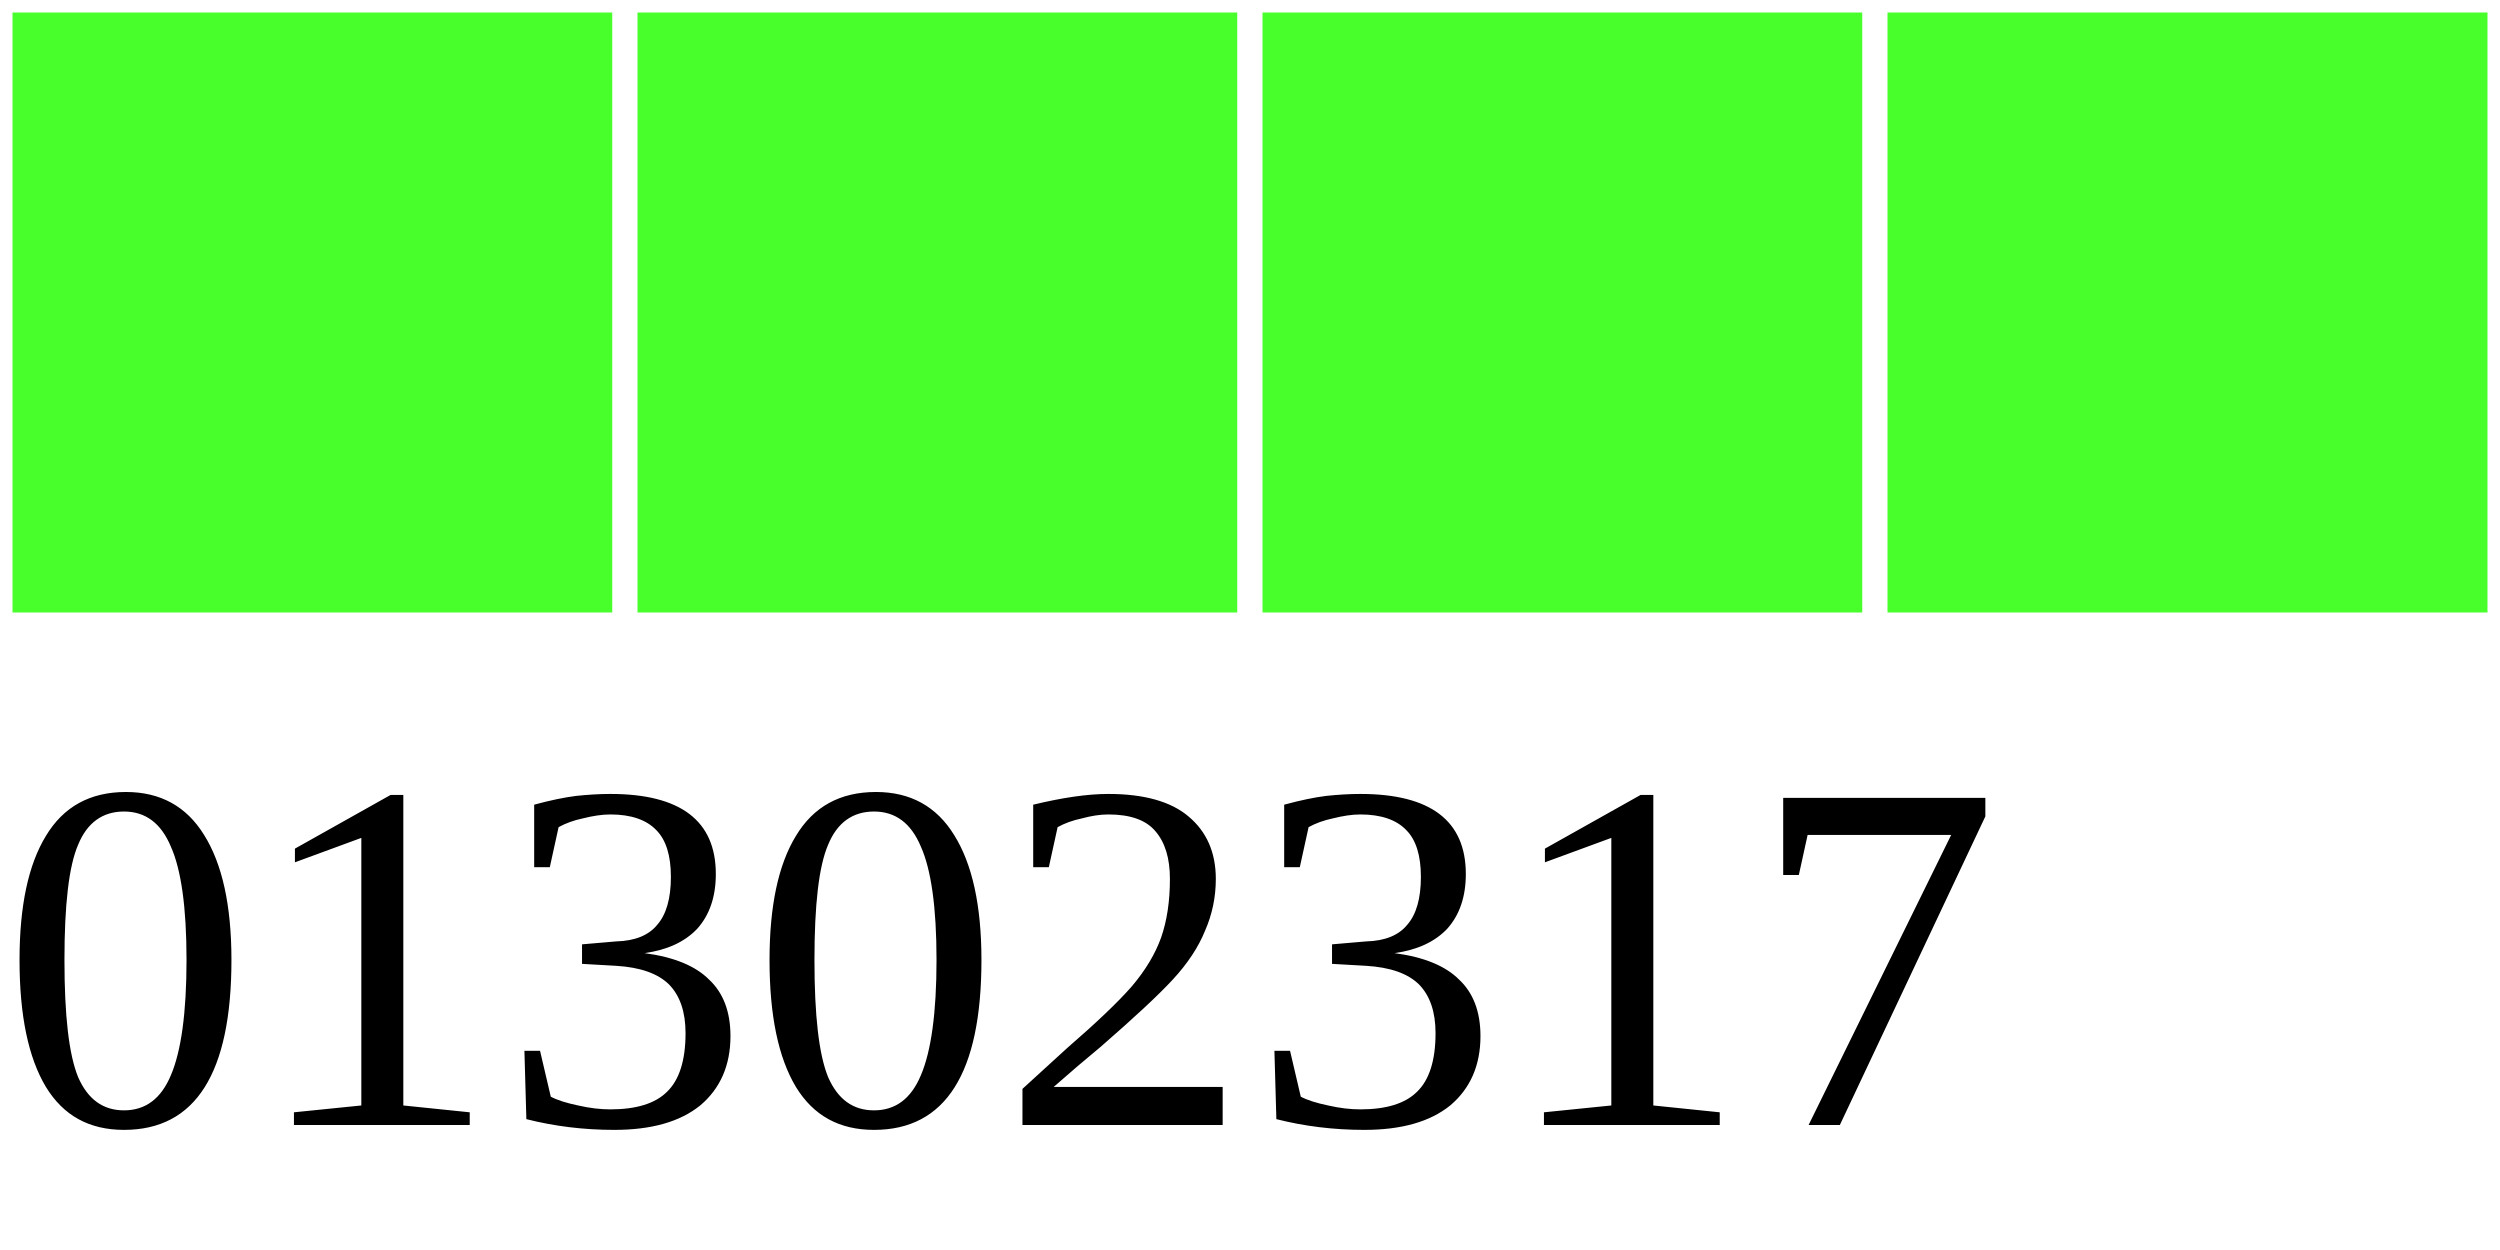
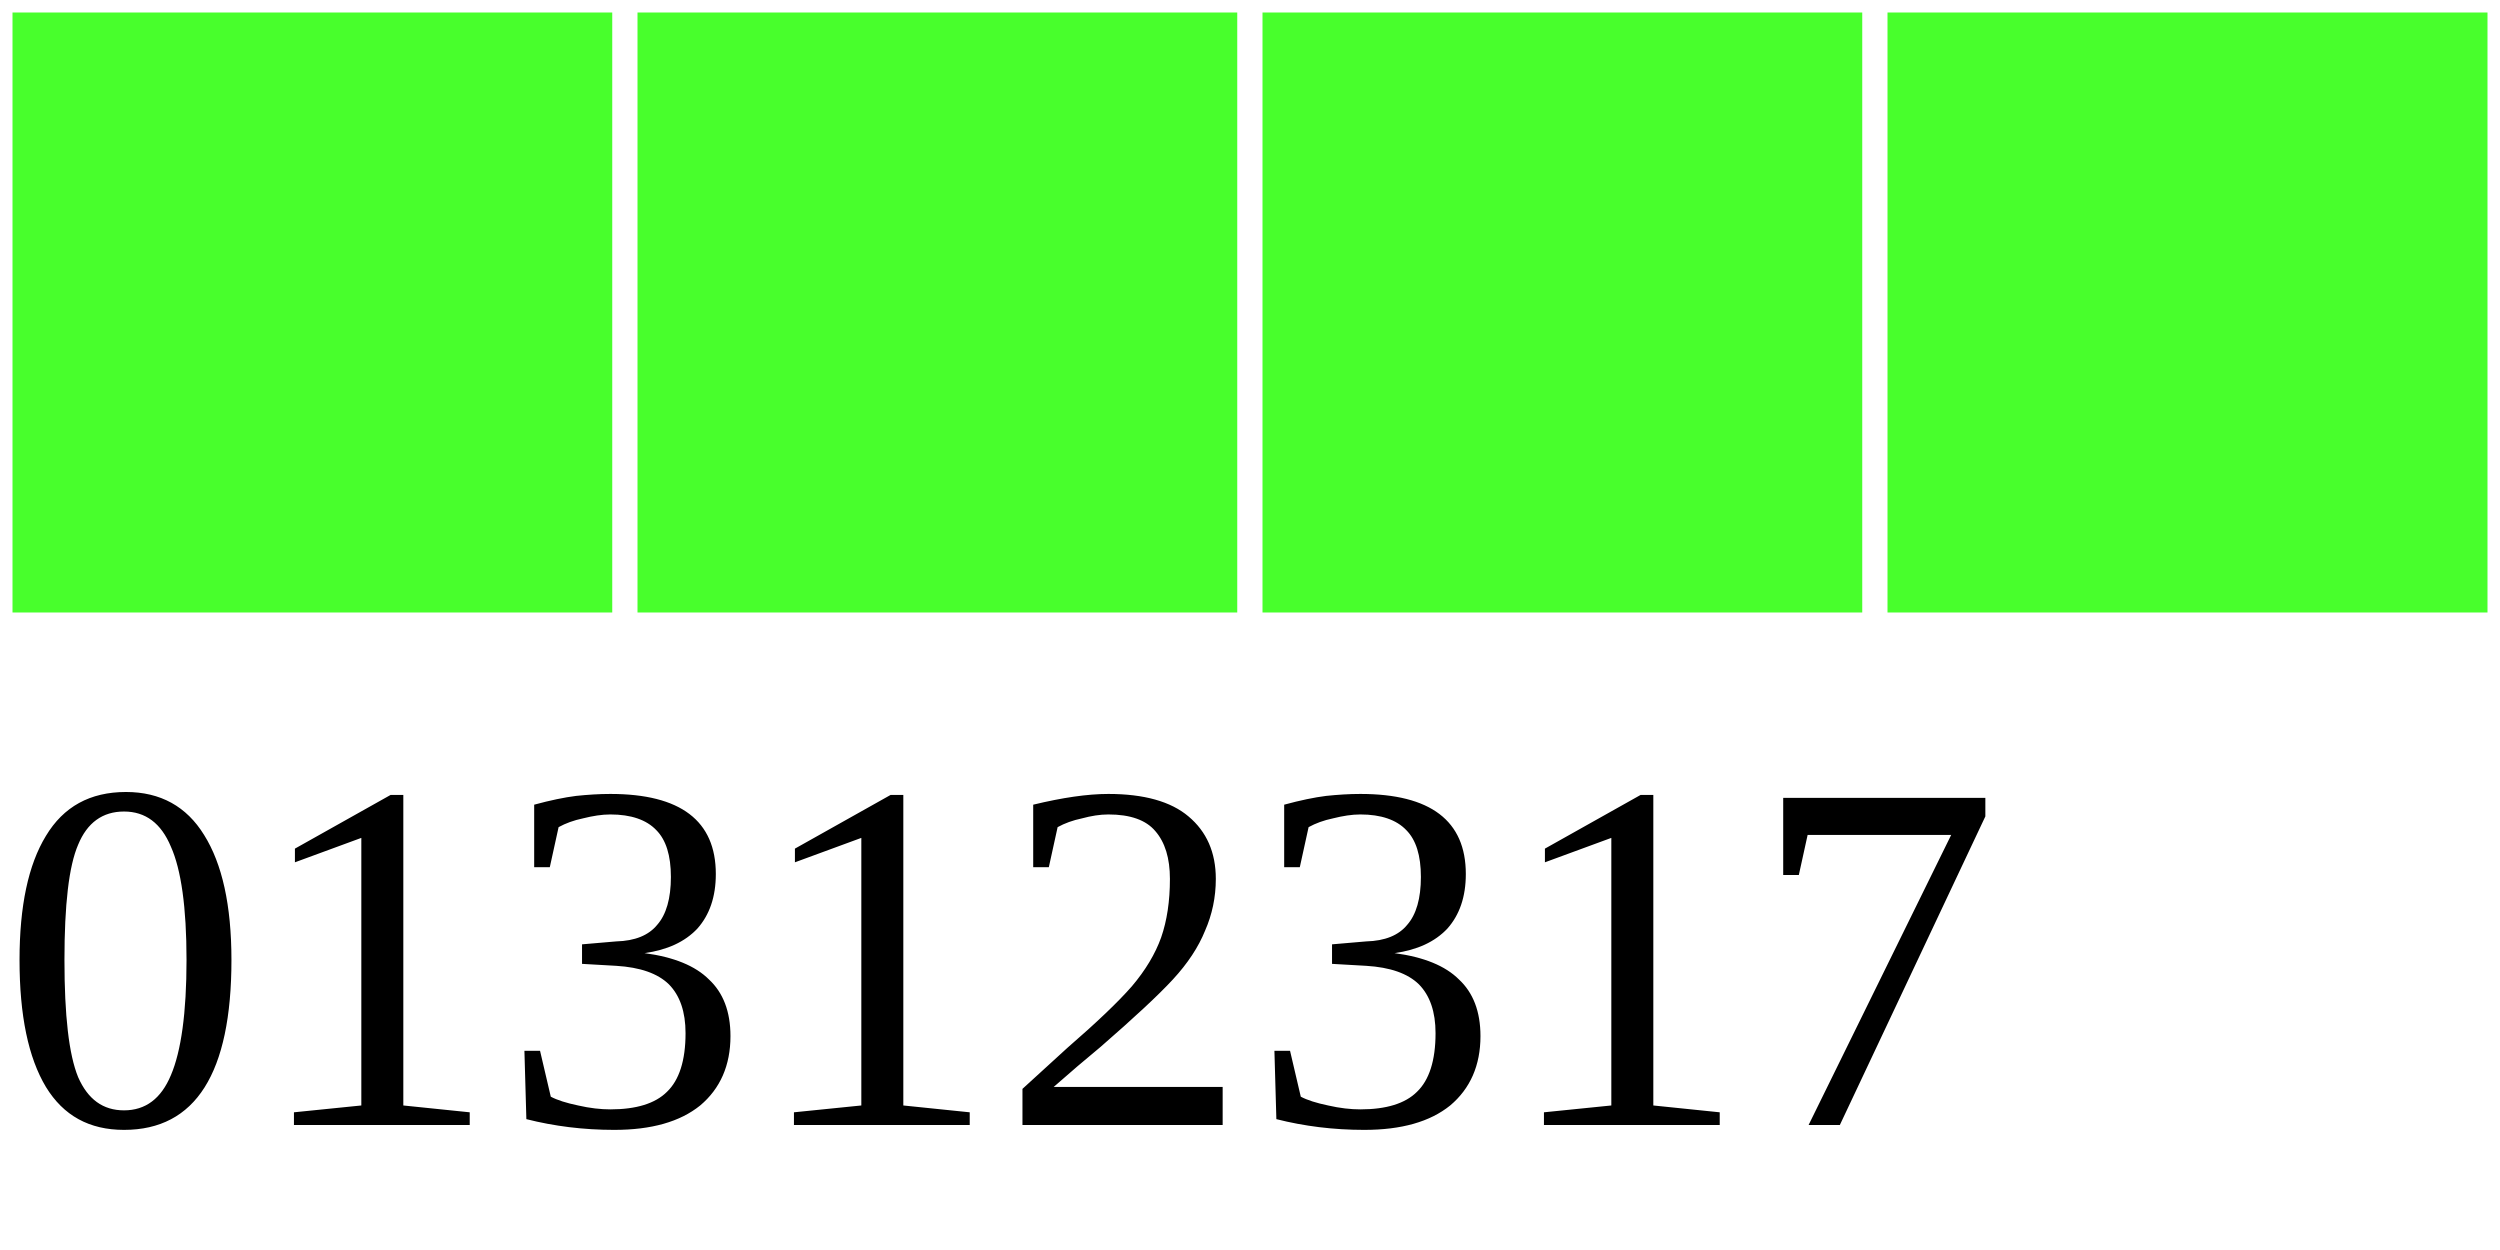
<svg xmlns="http://www.w3.org/2000/svg" width="40" height="20">
  <g>
    <rect width="10" height="10" style="fill:#48FF2C;stroke-width:0.4;stroke:rgb(255,255,255)" x="0" />
    <rect width="10" height="10" style="fill:#48FF2C;stroke-width:0.4;stroke:rgb(255,255,255)" x="10" />
    <rect width="10" height="10" style="fill:#48FF2C;stroke-width:0.4;stroke:rgb(255,255,255)" x="20" />
    <rect width="10" height="10" style="fill:#48FF2C;stroke-width:0.4;stroke:rgb(255,255,255)" x="30" />
-     <text x="0" y="18" fill="black" font-size="8">01302317</text>
+     <text x="0" y="18" fill="black" font-size="8">01312317</text>
  </g>
</svg>
